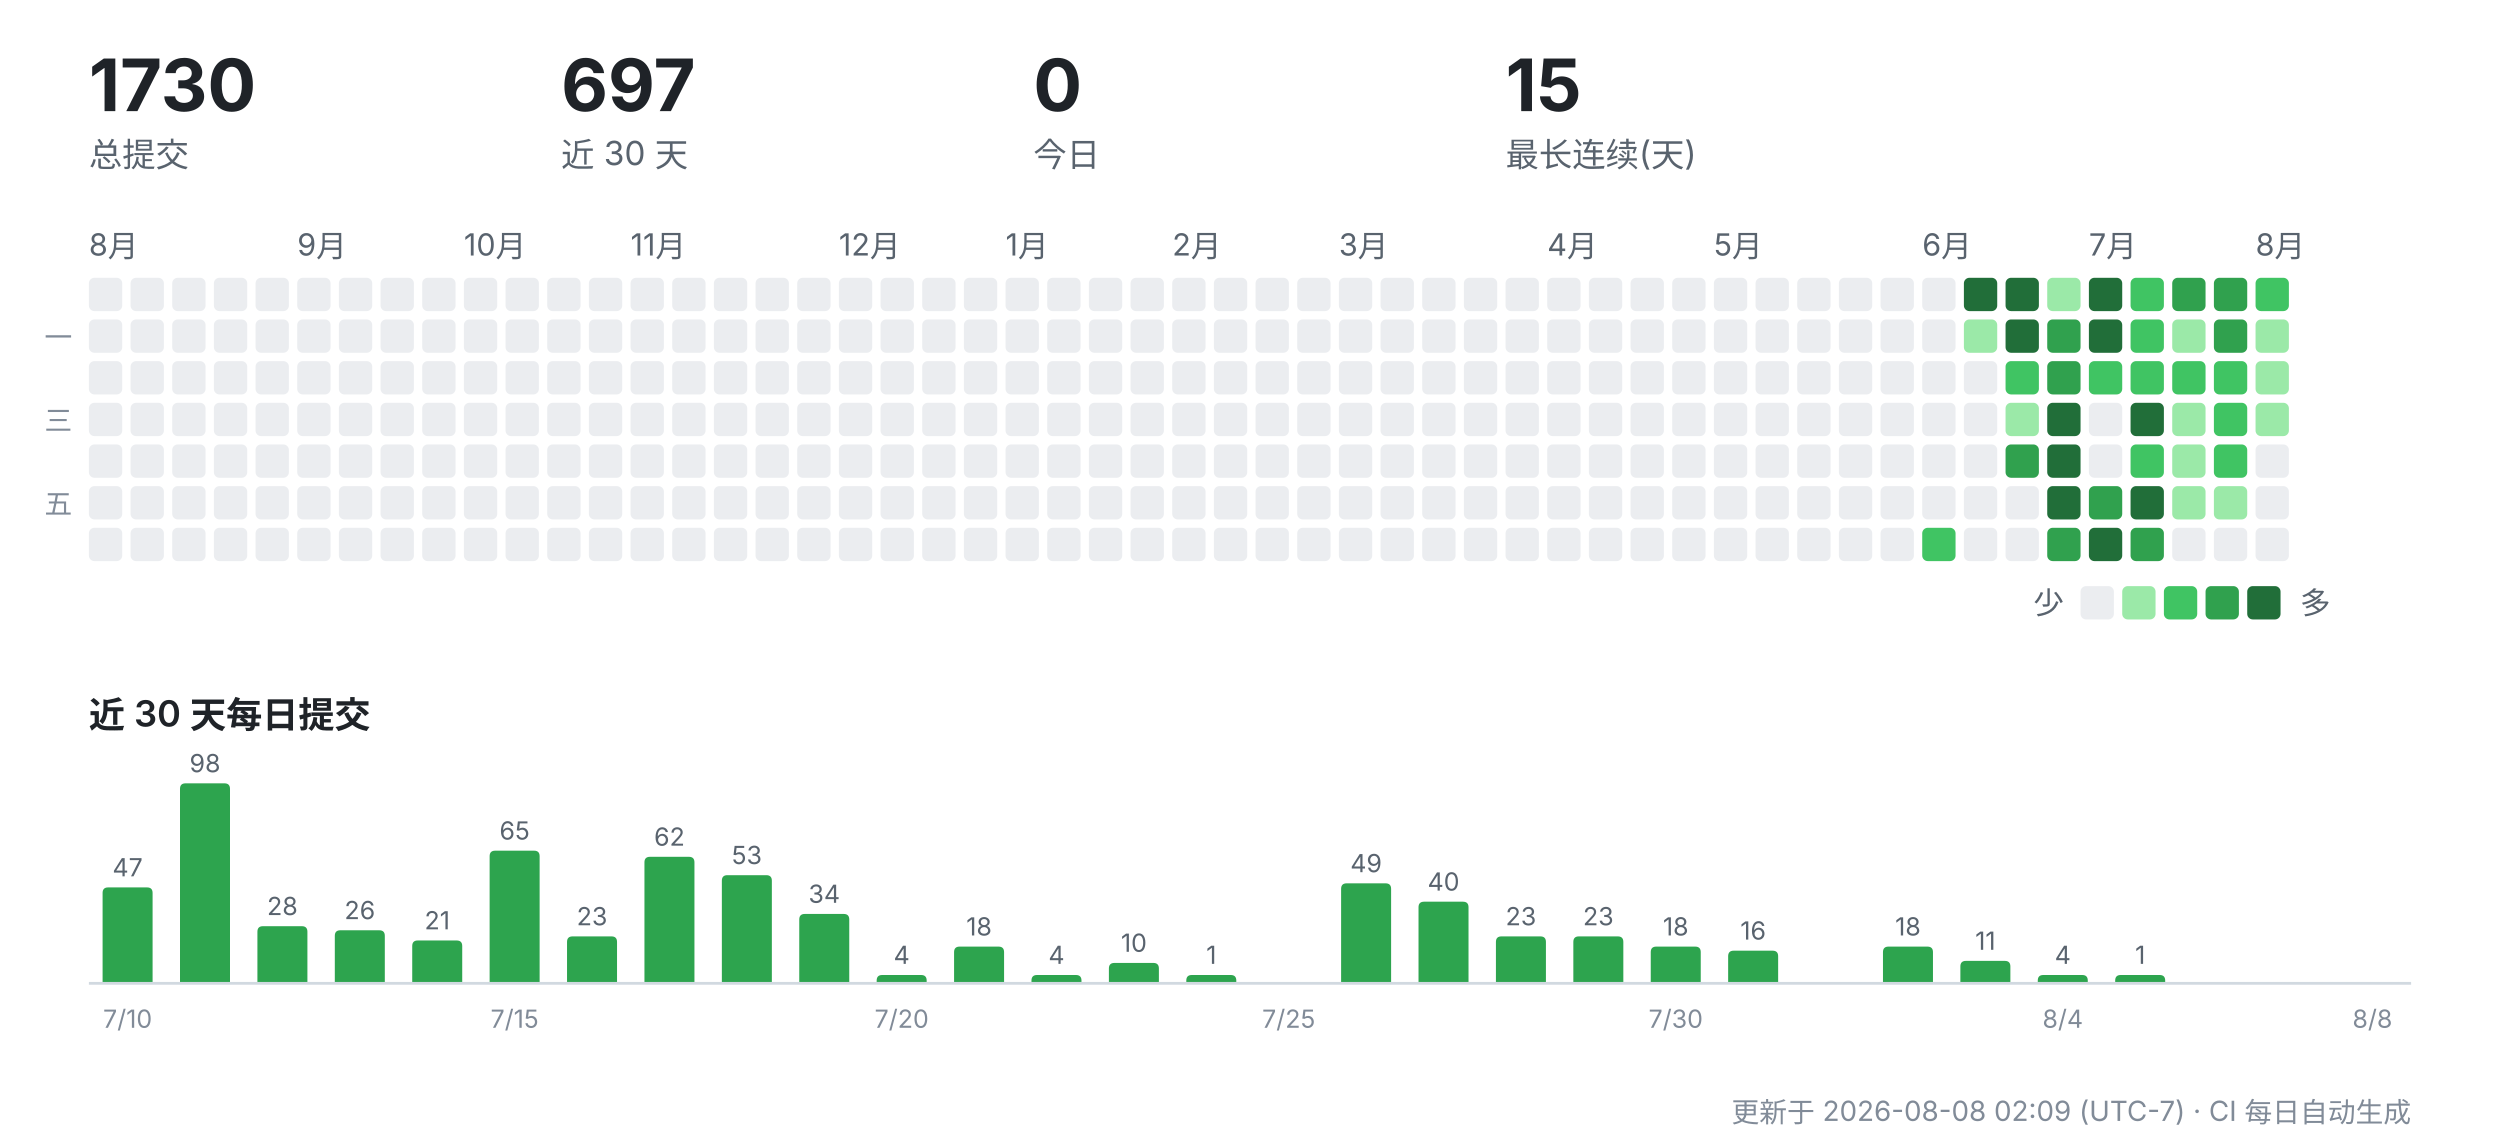
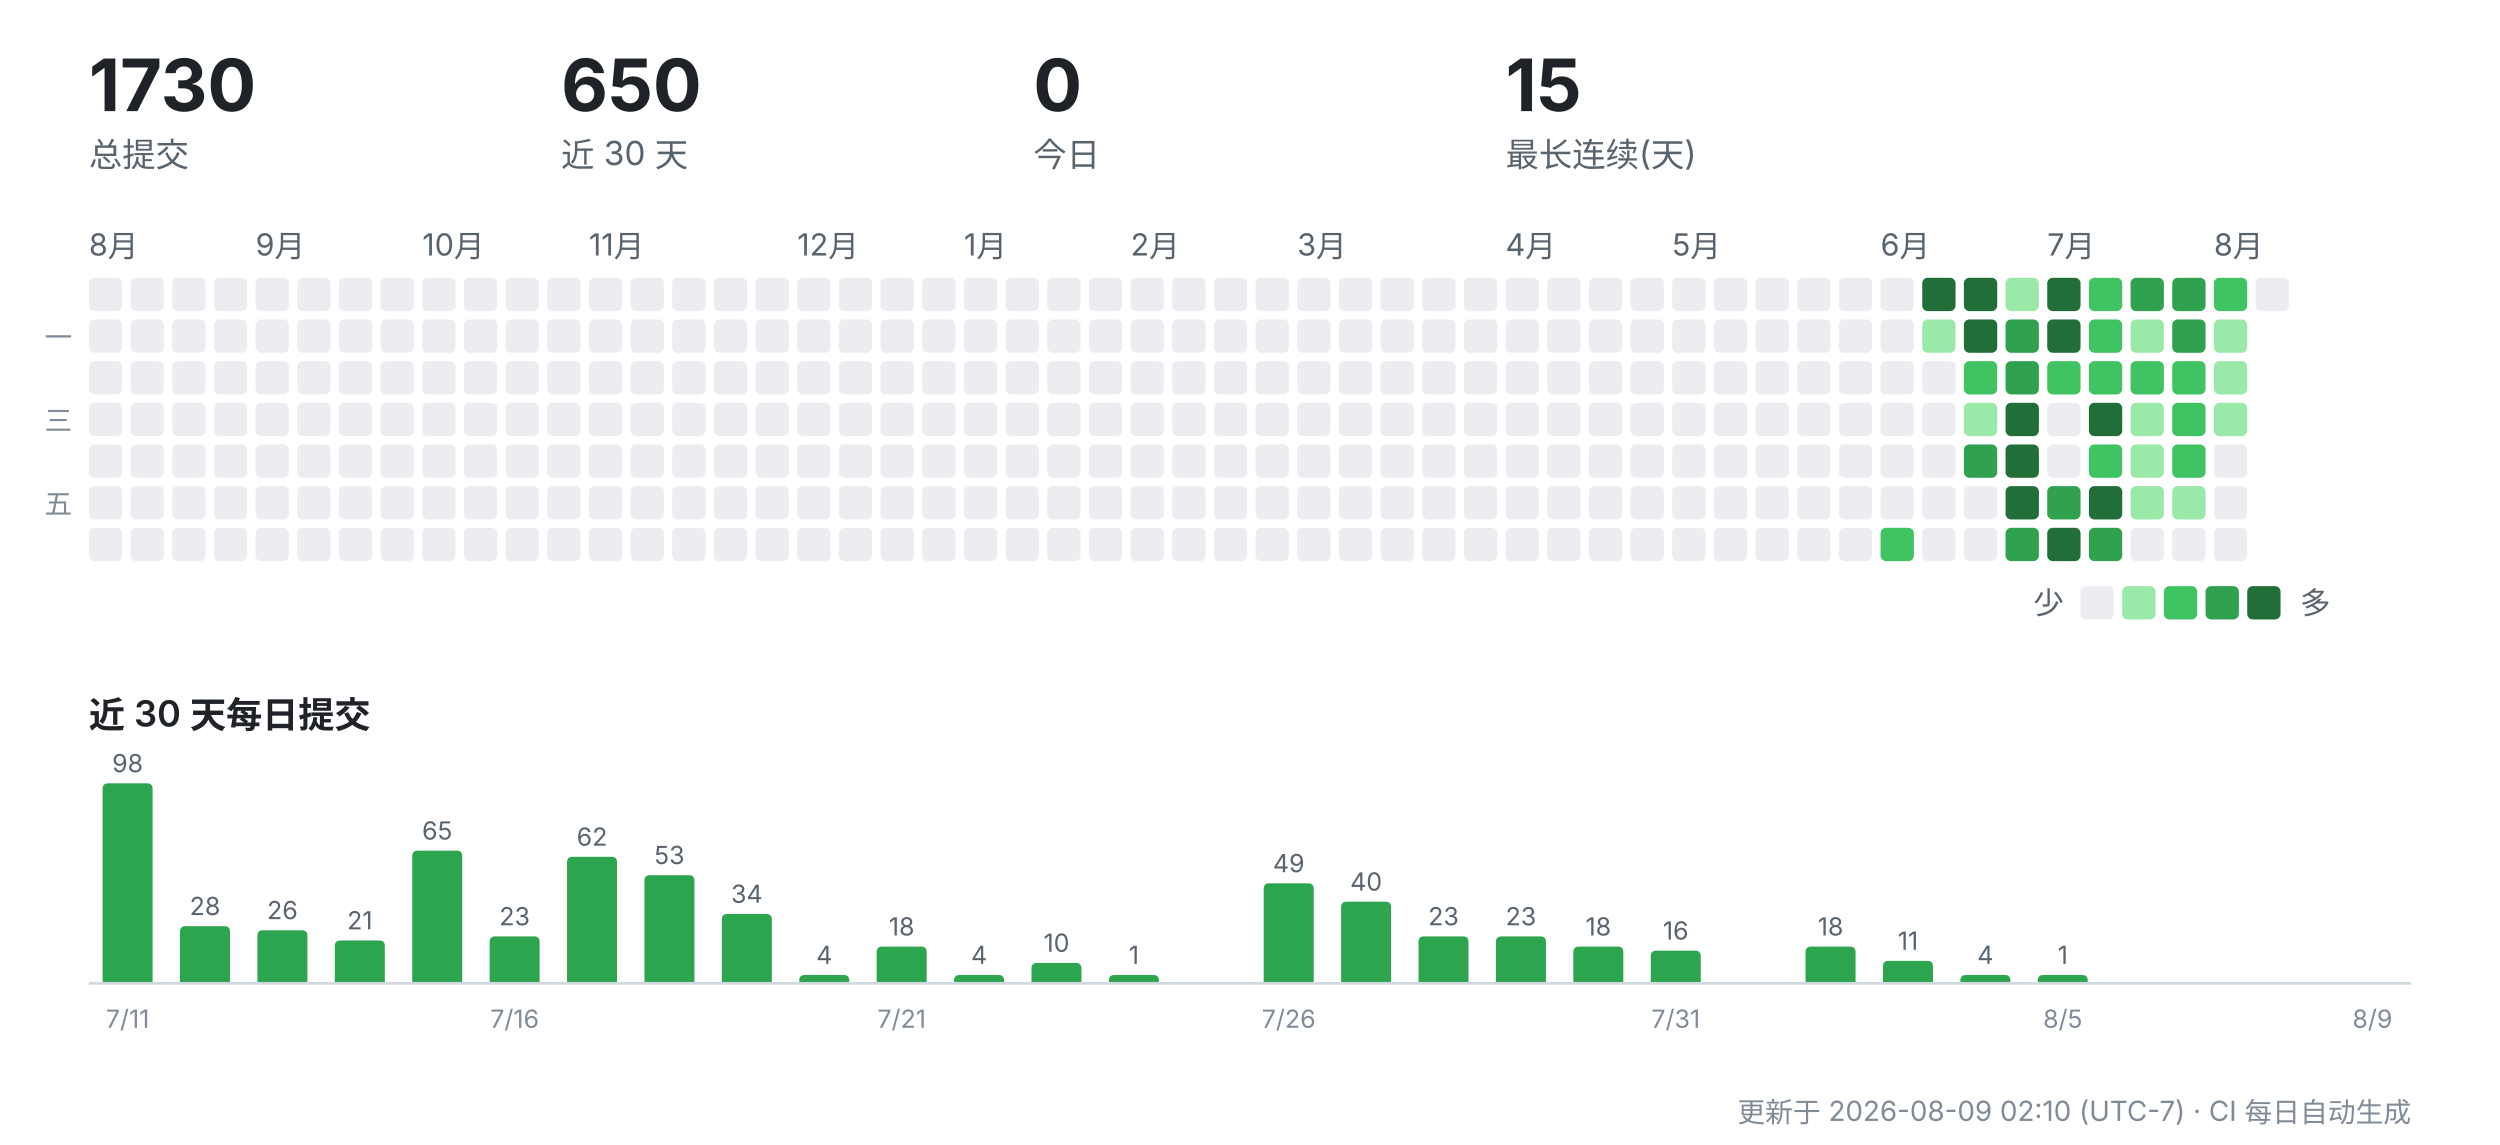
<svg xmlns="http://www.w3.org/2000/svg" width="900" height="412" viewBox="0 0 900 412" role="img" aria-label="CreatorOS 提交活动">
  <g font-family="-apple-system,'Segoe UI','PingFang SC','Hiragino Sans GB','Microsoft YaHei',sans-serif">
    <text x="32" y="40" font-size="26" font-weight="700" fill="#1f2328">1730</text>
    <text x="32" y="60" font-size="12" fill="#59636e">总提交</text>
-     <text x="202" y="40" font-size="26" font-weight="700" fill="#1f2328">697</text>
+     <text x="202" y="40" font-size="26" font-weight="700" fill="#1f2328">650</text>
    <text x="202" y="60" font-size="12" fill="#59636e">近 30 天</text>
    <text x="372" y="40" font-size="26" font-weight="700" fill="#1f2328">0</text>
    <text x="372" y="60" font-size="12" fill="#59636e">今日</text>
    <text x="542" y="40" font-size="26" font-weight="700" fill="#1f2328">15</text>
    <text x="542" y="60" font-size="12" fill="#59636e">最长连续(天)</text>
    <text x="32" y="92" font-size="11" fill="#59636e">8月</text>
    <rect x="32" y="100" width="12" height="12" rx="2" fill="#ebedf0" />
    <rect x="32" y="115" width="12" height="12" rx="2" fill="#ebedf0" />
    <rect x="32" y="130" width="12" height="12" rx="2" fill="#ebedf0" />
    <rect x="32" y="145" width="12" height="12" rx="2" fill="#ebedf0" />
    <rect x="32" y="160" width="12" height="12" rx="2" fill="#ebedf0" />
    <rect x="32" y="175" width="12" height="12" rx="2" fill="#ebedf0" />
    <rect x="32" y="190" width="12" height="12" rx="2" fill="#ebedf0" />
    <rect x="47" y="100" width="12" height="12" rx="2" fill="#ebedf0" />
    <rect x="47" y="115" width="12" height="12" rx="2" fill="#ebedf0" />
    <rect x="47" y="130" width="12" height="12" rx="2" fill="#ebedf0" />
    <rect x="47" y="145" width="12" height="12" rx="2" fill="#ebedf0" />
    <rect x="47" y="160" width="12" height="12" rx="2" fill="#ebedf0" />
    <rect x="47" y="175" width="12" height="12" rx="2" fill="#ebedf0" />
    <rect x="47" y="190" width="12" height="12" rx="2" fill="#ebedf0" />
    <rect x="62" y="100" width="12" height="12" rx="2" fill="#ebedf0" />
    <rect x="62" y="115" width="12" height="12" rx="2" fill="#ebedf0" />
    <rect x="62" y="130" width="12" height="12" rx="2" fill="#ebedf0" />
    <rect x="62" y="145" width="12" height="12" rx="2" fill="#ebedf0" />
    <rect x="62" y="160" width="12" height="12" rx="2" fill="#ebedf0" />
    <rect x="62" y="175" width="12" height="12" rx="2" fill="#ebedf0" />
    <rect x="62" y="190" width="12" height="12" rx="2" fill="#ebedf0" />
    <rect x="77" y="100" width="12" height="12" rx="2" fill="#ebedf0" />
    <rect x="77" y="115" width="12" height="12" rx="2" fill="#ebedf0" />
    <rect x="77" y="130" width="12" height="12" rx="2" fill="#ebedf0" />
    <rect x="77" y="145" width="12" height="12" rx="2" fill="#ebedf0" />
    <rect x="77" y="160" width="12" height="12" rx="2" fill="#ebedf0" />
    <rect x="77" y="175" width="12" height="12" rx="2" fill="#ebedf0" />
    <rect x="77" y="190" width="12" height="12" rx="2" fill="#ebedf0" />
+     <text x="92" y="92" font-size="11" fill="#59636e">9月</text>
    <rect x="92" y="100" width="12" height="12" rx="2" fill="#ebedf0" />
    <rect x="92" y="115" width="12" height="12" rx="2" fill="#ebedf0" />
    <rect x="92" y="130" width="12" height="12" rx="2" fill="#ebedf0" />
    <rect x="92" y="145" width="12" height="12" rx="2" fill="#ebedf0" />
    <rect x="92" y="160" width="12" height="12" rx="2" fill="#ebedf0" />
    <rect x="92" y="175" width="12" height="12" rx="2" fill="#ebedf0" />
    <rect x="92" y="190" width="12" height="12" rx="2" fill="#ebedf0" />
-     <text x="107" y="92" font-size="11" fill="#59636e">9月</text>
    <rect x="107" y="100" width="12" height="12" rx="2" fill="#ebedf0" />
    <rect x="107" y="115" width="12" height="12" rx="2" fill="#ebedf0" />
    <rect x="107" y="130" width="12" height="12" rx="2" fill="#ebedf0" />
    <rect x="107" y="145" width="12" height="12" rx="2" fill="#ebedf0" />
    <rect x="107" y="160" width="12" height="12" rx="2" fill="#ebedf0" />
    <rect x="107" y="175" width="12" height="12" rx="2" fill="#ebedf0" />
    <rect x="107" y="190" width="12" height="12" rx="2" fill="#ebedf0" />
    <rect x="122" y="100" width="12" height="12" rx="2" fill="#ebedf0" />
    <rect x="122" y="115" width="12" height="12" rx="2" fill="#ebedf0" />
    <rect x="122" y="130" width="12" height="12" rx="2" fill="#ebedf0" />
    <rect x="122" y="145" width="12" height="12" rx="2" fill="#ebedf0" />
    <rect x="122" y="160" width="12" height="12" rx="2" fill="#ebedf0" />
    <rect x="122" y="175" width="12" height="12" rx="2" fill="#ebedf0" />
    <rect x="122" y="190" width="12" height="12" rx="2" fill="#ebedf0" />
    <rect x="137" y="100" width="12" height="12" rx="2" fill="#ebedf0" />
    <rect x="137" y="115" width="12" height="12" rx="2" fill="#ebedf0" />
    <rect x="137" y="130" width="12" height="12" rx="2" fill="#ebedf0" />
    <rect x="137" y="145" width="12" height="12" rx="2" fill="#ebedf0" />
    <rect x="137" y="160" width="12" height="12" rx="2" fill="#ebedf0" />
    <rect x="137" y="175" width="12" height="12" rx="2" fill="#ebedf0" />
    <rect x="137" y="190" width="12" height="12" rx="2" fill="#ebedf0" />
+     <text x="152" y="92" font-size="11" fill="#59636e">10月</text>
    <rect x="152" y="100" width="12" height="12" rx="2" fill="#ebedf0" />
    <rect x="152" y="115" width="12" height="12" rx="2" fill="#ebedf0" />
    <rect x="152" y="130" width="12" height="12" rx="2" fill="#ebedf0" />
    <rect x="152" y="145" width="12" height="12" rx="2" fill="#ebedf0" />
    <rect x="152" y="160" width="12" height="12" rx="2" fill="#ebedf0" />
    <rect x="152" y="175" width="12" height="12" rx="2" fill="#ebedf0" />
    <rect x="152" y="190" width="12" height="12" rx="2" fill="#ebedf0" />
-     <text x="167" y="92" font-size="11" fill="#59636e">10月</text>
    <rect x="167" y="100" width="12" height="12" rx="2" fill="#ebedf0" />
    <rect x="167" y="115" width="12" height="12" rx="2" fill="#ebedf0" />
    <rect x="167" y="130" width="12" height="12" rx="2" fill="#ebedf0" />
    <rect x="167" y="145" width="12" height="12" rx="2" fill="#ebedf0" />
    <rect x="167" y="160" width="12" height="12" rx="2" fill="#ebedf0" />
    <rect x="167" y="175" width="12" height="12" rx="2" fill="#ebedf0" />
    <rect x="167" y="190" width="12" height="12" rx="2" fill="#ebedf0" />
    <rect x="182" y="100" width="12" height="12" rx="2" fill="#ebedf0" />
    <rect x="182" y="115" width="12" height="12" rx="2" fill="#ebedf0" />
    <rect x="182" y="130" width="12" height="12" rx="2" fill="#ebedf0" />
    <rect x="182" y="145" width="12" height="12" rx="2" fill="#ebedf0" />
    <rect x="182" y="160" width="12" height="12" rx="2" fill="#ebedf0" />
    <rect x="182" y="175" width="12" height="12" rx="2" fill="#ebedf0" />
    <rect x="182" y="190" width="12" height="12" rx="2" fill="#ebedf0" />
    <rect x="197" y="100" width="12" height="12" rx="2" fill="#ebedf0" />
    <rect x="197" y="115" width="12" height="12" rx="2" fill="#ebedf0" />
    <rect x="197" y="130" width="12" height="12" rx="2" fill="#ebedf0" />
    <rect x="197" y="145" width="12" height="12" rx="2" fill="#ebedf0" />
    <rect x="197" y="160" width="12" height="12" rx="2" fill="#ebedf0" />
    <rect x="197" y="175" width="12" height="12" rx="2" fill="#ebedf0" />
    <rect x="197" y="190" width="12" height="12" rx="2" fill="#ebedf0" />
+     <text x="212" y="92" font-size="11" fill="#59636e">11月</text>
    <rect x="212" y="100" width="12" height="12" rx="2" fill="#ebedf0" />
    <rect x="212" y="115" width="12" height="12" rx="2" fill="#ebedf0" />
    <rect x="212" y="130" width="12" height="12" rx="2" fill="#ebedf0" />
    <rect x="212" y="145" width="12" height="12" rx="2" fill="#ebedf0" />
    <rect x="212" y="160" width="12" height="12" rx="2" fill="#ebedf0" />
    <rect x="212" y="175" width="12" height="12" rx="2" fill="#ebedf0" />
    <rect x="212" y="190" width="12" height="12" rx="2" fill="#ebedf0" />
-     <text x="227" y="92" font-size="11" fill="#59636e">11月</text>
    <rect x="227" y="100" width="12" height="12" rx="2" fill="#ebedf0" />
    <rect x="227" y="115" width="12" height="12" rx="2" fill="#ebedf0" />
    <rect x="227" y="130" width="12" height="12" rx="2" fill="#ebedf0" />
    <rect x="227" y="145" width="12" height="12" rx="2" fill="#ebedf0" />
    <rect x="227" y="160" width="12" height="12" rx="2" fill="#ebedf0" />
    <rect x="227" y="175" width="12" height="12" rx="2" fill="#ebedf0" />
    <rect x="227" y="190" width="12" height="12" rx="2" fill="#ebedf0" />
    <rect x="242" y="100" width="12" height="12" rx="2" fill="#ebedf0" />
    <rect x="242" y="115" width="12" height="12" rx="2" fill="#ebedf0" />
    <rect x="242" y="130" width="12" height="12" rx="2" fill="#ebedf0" />
    <rect x="242" y="145" width="12" height="12" rx="2" fill="#ebedf0" />
    <rect x="242" y="160" width="12" height="12" rx="2" fill="#ebedf0" />
    <rect x="242" y="175" width="12" height="12" rx="2" fill="#ebedf0" />
    <rect x="242" y="190" width="12" height="12" rx="2" fill="#ebedf0" />
    <rect x="257" y="100" width="12" height="12" rx="2" fill="#ebedf0" />
    <rect x="257" y="115" width="12" height="12" rx="2" fill="#ebedf0" />
    <rect x="257" y="130" width="12" height="12" rx="2" fill="#ebedf0" />
    <rect x="257" y="145" width="12" height="12" rx="2" fill="#ebedf0" />
    <rect x="257" y="160" width="12" height="12" rx="2" fill="#ebedf0" />
    <rect x="257" y="175" width="12" height="12" rx="2" fill="#ebedf0" />
    <rect x="257" y="190" width="12" height="12" rx="2" fill="#ebedf0" />
    <rect x="272" y="100" width="12" height="12" rx="2" fill="#ebedf0" />
    <rect x="272" y="115" width="12" height="12" rx="2" fill="#ebedf0" />
    <rect x="272" y="130" width="12" height="12" rx="2" fill="#ebedf0" />
    <rect x="272" y="145" width="12" height="12" rx="2" fill="#ebedf0" />
    <rect x="272" y="160" width="12" height="12" rx="2" fill="#ebedf0" />
    <rect x="272" y="175" width="12" height="12" rx="2" fill="#ebedf0" />
    <rect x="272" y="190" width="12" height="12" rx="2" fill="#ebedf0" />
+     <text x="287" y="92" font-size="11" fill="#59636e">12月</text>
    <rect x="287" y="100" width="12" height="12" rx="2" fill="#ebedf0" />
    <rect x="287" y="115" width="12" height="12" rx="2" fill="#ebedf0" />
    <rect x="287" y="130" width="12" height="12" rx="2" fill="#ebedf0" />
    <rect x="287" y="145" width="12" height="12" rx="2" fill="#ebedf0" />
    <rect x="287" y="160" width="12" height="12" rx="2" fill="#ebedf0" />
    <rect x="287" y="175" width="12" height="12" rx="2" fill="#ebedf0" />
    <rect x="287" y="190" width="12" height="12" rx="2" fill="#ebedf0" />
-     <text x="302" y="92" font-size="11" fill="#59636e">12月</text>
    <rect x="302" y="100" width="12" height="12" rx="2" fill="#ebedf0" />
    <rect x="302" y="115" width="12" height="12" rx="2" fill="#ebedf0" />
    <rect x="302" y="130" width="12" height="12" rx="2" fill="#ebedf0" />
    <rect x="302" y="145" width="12" height="12" rx="2" fill="#ebedf0" />
    <rect x="302" y="160" width="12" height="12" rx="2" fill="#ebedf0" />
    <rect x="302" y="175" width="12" height="12" rx="2" fill="#ebedf0" />
    <rect x="302" y="190" width="12" height="12" rx="2" fill="#ebedf0" />
    <rect x="317" y="100" width="12" height="12" rx="2" fill="#ebedf0" />
    <rect x="317" y="115" width="12" height="12" rx="2" fill="#ebedf0" />
    <rect x="317" y="130" width="12" height="12" rx="2" fill="#ebedf0" />
    <rect x="317" y="145" width="12" height="12" rx="2" fill="#ebedf0" />
    <rect x="317" y="160" width="12" height="12" rx="2" fill="#ebedf0" />
    <rect x="317" y="175" width="12" height="12" rx="2" fill="#ebedf0" />
    <rect x="317" y="190" width="12" height="12" rx="2" fill="#ebedf0" />
    <rect x="332" y="100" width="12" height="12" rx="2" fill="#ebedf0" />
    <rect x="332" y="115" width="12" height="12" rx="2" fill="#ebedf0" />
    <rect x="332" y="130" width="12" height="12" rx="2" fill="#ebedf0" />
    <rect x="332" y="145" width="12" height="12" rx="2" fill="#ebedf0" />
    <rect x="332" y="160" width="12" height="12" rx="2" fill="#ebedf0" />
    <rect x="332" y="175" width="12" height="12" rx="2" fill="#ebedf0" />
    <rect x="332" y="190" width="12" height="12" rx="2" fill="#ebedf0" />
+     <text x="347" y="92" font-size="11" fill="#59636e">1月</text>
    <rect x="347" y="100" width="12" height="12" rx="2" fill="#ebedf0" />
    <rect x="347" y="115" width="12" height="12" rx="2" fill="#ebedf0" />
    <rect x="347" y="130" width="12" height="12" rx="2" fill="#ebedf0" />
    <rect x="347" y="145" width="12" height="12" rx="2" fill="#ebedf0" />
    <rect x="347" y="160" width="12" height="12" rx="2" fill="#ebedf0" />
    <rect x="347" y="175" width="12" height="12" rx="2" fill="#ebedf0" />
    <rect x="347" y="190" width="12" height="12" rx="2" fill="#ebedf0" />
-     <text x="362" y="92" font-size="11" fill="#59636e">1月</text>
    <rect x="362" y="100" width="12" height="12" rx="2" fill="#ebedf0" />
    <rect x="362" y="115" width="12" height="12" rx="2" fill="#ebedf0" />
    <rect x="362" y="130" width="12" height="12" rx="2" fill="#ebedf0" />
    <rect x="362" y="145" width="12" height="12" rx="2" fill="#ebedf0" />
    <rect x="362" y="160" width="12" height="12" rx="2" fill="#ebedf0" />
    <rect x="362" y="175" width="12" height="12" rx="2" fill="#ebedf0" />
    <rect x="362" y="190" width="12" height="12" rx="2" fill="#ebedf0" />
    <rect x="377" y="100" width="12" height="12" rx="2" fill="#ebedf0" />
    <rect x="377" y="115" width="12" height="12" rx="2" fill="#ebedf0" />
    <rect x="377" y="130" width="12" height="12" rx="2" fill="#ebedf0" />
    <rect x="377" y="145" width="12" height="12" rx="2" fill="#ebedf0" />
    <rect x="377" y="160" width="12" height="12" rx="2" fill="#ebedf0" />
    <rect x="377" y="175" width="12" height="12" rx="2" fill="#ebedf0" />
    <rect x="377" y="190" width="12" height="12" rx="2" fill="#ebedf0" />
    <rect x="392" y="100" width="12" height="12" rx="2" fill="#ebedf0" />
    <rect x="392" y="115" width="12" height="12" rx="2" fill="#ebedf0" />
    <rect x="392" y="130" width="12" height="12" rx="2" fill="#ebedf0" />
    <rect x="392" y="145" width="12" height="12" rx="2" fill="#ebedf0" />
    <rect x="392" y="160" width="12" height="12" rx="2" fill="#ebedf0" />
    <rect x="392" y="175" width="12" height="12" rx="2" fill="#ebedf0" />
    <rect x="392" y="190" width="12" height="12" rx="2" fill="#ebedf0" />
+     <text x="407" y="92" font-size="11" fill="#59636e">2月</text>
    <rect x="407" y="100" width="12" height="12" rx="2" fill="#ebedf0" />
    <rect x="407" y="115" width="12" height="12" rx="2" fill="#ebedf0" />
    <rect x="407" y="130" width="12" height="12" rx="2" fill="#ebedf0" />
    <rect x="407" y="145" width="12" height="12" rx="2" fill="#ebedf0" />
    <rect x="407" y="160" width="12" height="12" rx="2" fill="#ebedf0" />
    <rect x="407" y="175" width="12" height="12" rx="2" fill="#ebedf0" />
    <rect x="407" y="190" width="12" height="12" rx="2" fill="#ebedf0" />
-     <text x="422" y="92" font-size="11" fill="#59636e">2月</text>
    <rect x="422" y="100" width="12" height="12" rx="2" fill="#ebedf0" />
    <rect x="422" y="115" width="12" height="12" rx="2" fill="#ebedf0" />
    <rect x="422" y="130" width="12" height="12" rx="2" fill="#ebedf0" />
    <rect x="422" y="145" width="12" height="12" rx="2" fill="#ebedf0" />
    <rect x="422" y="160" width="12" height="12" rx="2" fill="#ebedf0" />
    <rect x="422" y="175" width="12" height="12" rx="2" fill="#ebedf0" />
    <rect x="422" y="190" width="12" height="12" rx="2" fill="#ebedf0" />
    <rect x="437" y="100" width="12" height="12" rx="2" fill="#ebedf0" />
    <rect x="437" y="115" width="12" height="12" rx="2" fill="#ebedf0" />
    <rect x="437" y="130" width="12" height="12" rx="2" fill="#ebedf0" />
    <rect x="437" y="145" width="12" height="12" rx="2" fill="#ebedf0" />
    <rect x="437" y="160" width="12" height="12" rx="2" fill="#ebedf0" />
    <rect x="437" y="175" width="12" height="12" rx="2" fill="#ebedf0" />
    <rect x="437" y="190" width="12" height="12" rx="2" fill="#ebedf0" />
    <rect x="452" y="100" width="12" height="12" rx="2" fill="#ebedf0" />
    <rect x="452" y="115" width="12" height="12" rx="2" fill="#ebedf0" />
    <rect x="452" y="130" width="12" height="12" rx="2" fill="#ebedf0" />
    <rect x="452" y="145" width="12" height="12" rx="2" fill="#ebedf0" />
    <rect x="452" y="160" width="12" height="12" rx="2" fill="#ebedf0" />
    <rect x="452" y="175" width="12" height="12" rx="2" fill="#ebedf0" />
    <rect x="452" y="190" width="12" height="12" rx="2" fill="#ebedf0" />
+     <text x="467" y="92" font-size="11" fill="#59636e">3月</text>
    <rect x="467" y="100" width="12" height="12" rx="2" fill="#ebedf0" />
    <rect x="467" y="115" width="12" height="12" rx="2" fill="#ebedf0" />
    <rect x="467" y="130" width="12" height="12" rx="2" fill="#ebedf0" />
    <rect x="467" y="145" width="12" height="12" rx="2" fill="#ebedf0" />
    <rect x="467" y="160" width="12" height="12" rx="2" fill="#ebedf0" />
    <rect x="467" y="175" width="12" height="12" rx="2" fill="#ebedf0" />
    <rect x="467" y="190" width="12" height="12" rx="2" fill="#ebedf0" />
-     <text x="482" y="92" font-size="11" fill="#59636e">3月</text>
    <rect x="482" y="100" width="12" height="12" rx="2" fill="#ebedf0" />
    <rect x="482" y="115" width="12" height="12" rx="2" fill="#ebedf0" />
    <rect x="482" y="130" width="12" height="12" rx="2" fill="#ebedf0" />
    <rect x="482" y="145" width="12" height="12" rx="2" fill="#ebedf0" />
    <rect x="482" y="160" width="12" height="12" rx="2" fill="#ebedf0" />
    <rect x="482" y="175" width="12" height="12" rx="2" fill="#ebedf0" />
    <rect x="482" y="190" width="12" height="12" rx="2" fill="#ebedf0" />
    <rect x="497" y="100" width="12" height="12" rx="2" fill="#ebedf0" />
    <rect x="497" y="115" width="12" height="12" rx="2" fill="#ebedf0" />
    <rect x="497" y="130" width="12" height="12" rx="2" fill="#ebedf0" />
    <rect x="497" y="145" width="12" height="12" rx="2" fill="#ebedf0" />
    <rect x="497" y="160" width="12" height="12" rx="2" fill="#ebedf0" />
    <rect x="497" y="175" width="12" height="12" rx="2" fill="#ebedf0" />
    <rect x="497" y="190" width="12" height="12" rx="2" fill="#ebedf0" />
    <rect x="512" y="100" width="12" height="12" rx="2" fill="#ebedf0" />
    <rect x="512" y="115" width="12" height="12" rx="2" fill="#ebedf0" />
    <rect x="512" y="130" width="12" height="12" rx="2" fill="#ebedf0" />
    <rect x="512" y="145" width="12" height="12" rx="2" fill="#ebedf0" />
    <rect x="512" y="160" width="12" height="12" rx="2" fill="#ebedf0" />
    <rect x="512" y="175" width="12" height="12" rx="2" fill="#ebedf0" />
    <rect x="512" y="190" width="12" height="12" rx="2" fill="#ebedf0" />
    <rect x="527" y="100" width="12" height="12" rx="2" fill="#ebedf0" />
    <rect x="527" y="115" width="12" height="12" rx="2" fill="#ebedf0" />
    <rect x="527" y="130" width="12" height="12" rx="2" fill="#ebedf0" />
    <rect x="527" y="145" width="12" height="12" rx="2" fill="#ebedf0" />
    <rect x="527" y="160" width="12" height="12" rx="2" fill="#ebedf0" />
    <rect x="527" y="175" width="12" height="12" rx="2" fill="#ebedf0" />
    <rect x="527" y="190" width="12" height="12" rx="2" fill="#ebedf0" />
+     <text x="542" y="92" font-size="11" fill="#59636e">4月</text>
    <rect x="542" y="100" width="12" height="12" rx="2" fill="#ebedf0" />
    <rect x="542" y="115" width="12" height="12" rx="2" fill="#ebedf0" />
    <rect x="542" y="130" width="12" height="12" rx="2" fill="#ebedf0" />
    <rect x="542" y="145" width="12" height="12" rx="2" fill="#ebedf0" />
    <rect x="542" y="160" width="12" height="12" rx="2" fill="#ebedf0" />
    <rect x="542" y="175" width="12" height="12" rx="2" fill="#ebedf0" />
    <rect x="542" y="190" width="12" height="12" rx="2" fill="#ebedf0" />
-     <text x="557" y="92" font-size="11" fill="#59636e">4月</text>
    <rect x="557" y="100" width="12" height="12" rx="2" fill="#ebedf0" />
    <rect x="557" y="115" width="12" height="12" rx="2" fill="#ebedf0" />
    <rect x="557" y="130" width="12" height="12" rx="2" fill="#ebedf0" />
    <rect x="557" y="145" width="12" height="12" rx="2" fill="#ebedf0" />
    <rect x="557" y="160" width="12" height="12" rx="2" fill="#ebedf0" />
    <rect x="557" y="175" width="12" height="12" rx="2" fill="#ebedf0" />
    <rect x="557" y="190" width="12" height="12" rx="2" fill="#ebedf0" />
    <rect x="572" y="100" width="12" height="12" rx="2" fill="#ebedf0" />
    <rect x="572" y="115" width="12" height="12" rx="2" fill="#ebedf0" />
    <rect x="572" y="130" width="12" height="12" rx="2" fill="#ebedf0" />
    <rect x="572" y="145" width="12" height="12" rx="2" fill="#ebedf0" />
    <rect x="572" y="160" width="12" height="12" rx="2" fill="#ebedf0" />
    <rect x="572" y="175" width="12" height="12" rx="2" fill="#ebedf0" />
    <rect x="572" y="190" width="12" height="12" rx="2" fill="#ebedf0" />
    <rect x="587" y="100" width="12" height="12" rx="2" fill="#ebedf0" />
    <rect x="587" y="115" width="12" height="12" rx="2" fill="#ebedf0" />
    <rect x="587" y="130" width="12" height="12" rx="2" fill="#ebedf0" />
    <rect x="587" y="145" width="12" height="12" rx="2" fill="#ebedf0" />
    <rect x="587" y="160" width="12" height="12" rx="2" fill="#ebedf0" />
    <rect x="587" y="175" width="12" height="12" rx="2" fill="#ebedf0" />
    <rect x="587" y="190" width="12" height="12" rx="2" fill="#ebedf0" />
+     <text x="602" y="92" font-size="11" fill="#59636e">5月</text>
    <rect x="602" y="100" width="12" height="12" rx="2" fill="#ebedf0" />
    <rect x="602" y="115" width="12" height="12" rx="2" fill="#ebedf0" />
    <rect x="602" y="130" width="12" height="12" rx="2" fill="#ebedf0" />
    <rect x="602" y="145" width="12" height="12" rx="2" fill="#ebedf0" />
    <rect x="602" y="160" width="12" height="12" rx="2" fill="#ebedf0" />
    <rect x="602" y="175" width="12" height="12" rx="2" fill="#ebedf0" />
    <rect x="602" y="190" width="12" height="12" rx="2" fill="#ebedf0" />
-     <text x="617" y="92" font-size="11" fill="#59636e">5月</text>
    <rect x="617" y="100" width="12" height="12" rx="2" fill="#ebedf0" />
    <rect x="617" y="115" width="12" height="12" rx="2" fill="#ebedf0" />
    <rect x="617" y="130" width="12" height="12" rx="2" fill="#ebedf0" />
    <rect x="617" y="145" width="12" height="12" rx="2" fill="#ebedf0" />
    <rect x="617" y="160" width="12" height="12" rx="2" fill="#ebedf0" />
    <rect x="617" y="175" width="12" height="12" rx="2" fill="#ebedf0" />
    <rect x="617" y="190" width="12" height="12" rx="2" fill="#ebedf0" />
    <rect x="632" y="100" width="12" height="12" rx="2" fill="#ebedf0" />
    <rect x="632" y="115" width="12" height="12" rx="2" fill="#ebedf0" />
    <rect x="632" y="130" width="12" height="12" rx="2" fill="#ebedf0" />
    <rect x="632" y="145" width="12" height="12" rx="2" fill="#ebedf0" />
    <rect x="632" y="160" width="12" height="12" rx="2" fill="#ebedf0" />
    <rect x="632" y="175" width="12" height="12" rx="2" fill="#ebedf0" />
    <rect x="632" y="190" width="12" height="12" rx="2" fill="#ebedf0" />
    <rect x="647" y="100" width="12" height="12" rx="2" fill="#ebedf0" />
    <rect x="647" y="115" width="12" height="12" rx="2" fill="#ebedf0" />
    <rect x="647" y="130" width="12" height="12" rx="2" fill="#ebedf0" />
    <rect x="647" y="145" width="12" height="12" rx="2" fill="#ebedf0" />
    <rect x="647" y="160" width="12" height="12" rx="2" fill="#ebedf0" />
    <rect x="647" y="175" width="12" height="12" rx="2" fill="#ebedf0" />
    <rect x="647" y="190" width="12" height="12" rx="2" fill="#ebedf0" />
    <rect x="662" y="100" width="12" height="12" rx="2" fill="#ebedf0" />
    <rect x="662" y="115" width="12" height="12" rx="2" fill="#ebedf0" />
    <rect x="662" y="130" width="12" height="12" rx="2" fill="#ebedf0" />
    <rect x="662" y="145" width="12" height="12" rx="2" fill="#ebedf0" />
    <rect x="662" y="160" width="12" height="12" rx="2" fill="#ebedf0" />
    <rect x="662" y="175" width="12" height="12" rx="2" fill="#ebedf0" />
    <rect x="662" y="190" width="12" height="12" rx="2" fill="#ebedf0" />
+     <text x="677" y="92" font-size="11" fill="#59636e">6月</text>
    <rect x="677" y="100" width="12" height="12" rx="2" fill="#ebedf0" />
    <rect x="677" y="115" width="12" height="12" rx="2" fill="#ebedf0" />
    <rect x="677" y="130" width="12" height="12" rx="2" fill="#ebedf0" />
    <rect x="677" y="145" width="12" height="12" rx="2" fill="#ebedf0" />
    <rect x="677" y="160" width="12" height="12" rx="2" fill="#ebedf0" />
    <rect x="677" y="175" width="12" height="12" rx="2" fill="#ebedf0" />
-     <rect x="677" y="190" width="12" height="12" rx="2" fill="#ebedf0" />
-     <text x="692" y="92" font-size="11" fill="#59636e">6月</text>
-     <rect x="692" y="100" width="12" height="12" rx="2" fill="#ebedf0" />
-     <rect x="692" y="115" width="12" height="12" rx="2" fill="#ebedf0" />
+     <rect x="677" y="190" width="12" height="12" rx="2" fill="#40c463" />
+     <rect x="692" y="100" width="12" height="12" rx="2" fill="#216e39" />
+     <rect x="692" y="115" width="12" height="12" rx="2" fill="#9be9a8" />
    <rect x="692" y="130" width="12" height="12" rx="2" fill="#ebedf0" />
    <rect x="692" y="145" width="12" height="12" rx="2" fill="#ebedf0" />
    <rect x="692" y="160" width="12" height="12" rx="2" fill="#ebedf0" />
    <rect x="692" y="175" width="12" height="12" rx="2" fill="#ebedf0" />
-     <rect x="692" y="190" width="12" height="12" rx="2" fill="#40c463" />
+     <rect x="692" y="190" width="12" height="12" rx="2" fill="#ebedf0" />
    <rect x="707" y="100" width="12" height="12" rx="2" fill="#216e39" />
-     <rect x="707" y="115" width="12" height="12" rx="2" fill="#9be9a8" />
-     <rect x="707" y="130" width="12" height="12" rx="2" fill="#ebedf0" />
-     <rect x="707" y="145" width="12" height="12" rx="2" fill="#ebedf0" />
-     <rect x="707" y="160" width="12" height="12" rx="2" fill="#ebedf0" />
+     <rect x="707" y="115" width="12" height="12" rx="2" fill="#216e39" />
+     <rect x="707" y="130" width="12" height="12" rx="2" fill="#40c463" />
+     <rect x="707" y="145" width="12" height="12" rx="2" fill="#9be9a8" />
+     <rect x="707" y="160" width="12" height="12" rx="2" fill="#30a14e" />
    <rect x="707" y="175" width="12" height="12" rx="2" fill="#ebedf0" />
    <rect x="707" y="190" width="12" height="12" rx="2" fill="#ebedf0" />
-     <rect x="722" y="100" width="12" height="12" rx="2" fill="#216e39" />
-     <rect x="722" y="115" width="12" height="12" rx="2" fill="#216e39" />
-     <rect x="722" y="130" width="12" height="12" rx="2" fill="#40c463" />
-     <rect x="722" y="145" width="12" height="12" rx="2" fill="#9be9a8" />
-     <rect x="722" y="160" width="12" height="12" rx="2" fill="#30a14e" />
-     <rect x="722" y="175" width="12" height="12" rx="2" fill="#ebedf0" />
-     <rect x="722" y="190" width="12" height="12" rx="2" fill="#ebedf0" />
-     <rect x="737" y="100" width="12" height="12" rx="2" fill="#9be9a8" />
-     <rect x="737" y="115" width="12" height="12" rx="2" fill="#30a14e" />
-     <rect x="737" y="130" width="12" height="12" rx="2" fill="#30a14e" />
-     <rect x="737" y="145" width="12" height="12" rx="2" fill="#216e39" />
-     <rect x="737" y="160" width="12" height="12" rx="2" fill="#216e39" />
-     <rect x="737" y="175" width="12" height="12" rx="2" fill="#216e39" />
-     <rect x="737" y="190" width="12" height="12" rx="2" fill="#30a14e" />
-     <text x="752" y="92" font-size="11" fill="#59636e">7月</text>
-     <rect x="752" y="100" width="12" height="12" rx="2" fill="#216e39" />
-     <rect x="752" y="115" width="12" height="12" rx="2" fill="#216e39" />
+     <rect x="722" y="100" width="12" height="12" rx="2" fill="#9be9a8" />
+     <rect x="722" y="115" width="12" height="12" rx="2" fill="#30a14e" />
+     <rect x="722" y="130" width="12" height="12" rx="2" fill="#30a14e" />
+     <rect x="722" y="145" width="12" height="12" rx="2" fill="#216e39" />
+     <rect x="722" y="160" width="12" height="12" rx="2" fill="#216e39" />
+     <rect x="722" y="175" width="12" height="12" rx="2" fill="#216e39" />
+     <rect x="722" y="190" width="12" height="12" rx="2" fill="#30a14e" />
+     <text x="737" y="92" font-size="11" fill="#59636e">7月</text>
+     <rect x="737" y="100" width="12" height="12" rx="2" fill="#216e39" />
+     <rect x="737" y="115" width="12" height="12" rx="2" fill="#216e39" />
+     <rect x="737" y="130" width="12" height="12" rx="2" fill="#40c463" />
+     <rect x="737" y="145" width="12" height="12" rx="2" fill="#ebedf0" />
+     <rect x="737" y="160" width="12" height="12" rx="2" fill="#ebedf0" />
+     <rect x="737" y="175" width="12" height="12" rx="2" fill="#30a14e" />
+     <rect x="737" y="190" width="12" height="12" rx="2" fill="#216e39" />
+     <rect x="752" y="100" width="12" height="12" rx="2" fill="#40c463" />
+     <rect x="752" y="115" width="12" height="12" rx="2" fill="#40c463" />
    <rect x="752" y="130" width="12" height="12" rx="2" fill="#40c463" />
-     <rect x="752" y="145" width="12" height="12" rx="2" fill="#ebedf0" />
-     <rect x="752" y="160" width="12" height="12" rx="2" fill="#ebedf0" />
-     <rect x="752" y="175" width="12" height="12" rx="2" fill="#30a14e" />
-     <rect x="752" y="190" width="12" height="12" rx="2" fill="#216e39" />
-     <rect x="767" y="100" width="12" height="12" rx="2" fill="#40c463" />
-     <rect x="767" y="115" width="12" height="12" rx="2" fill="#40c463" />
+     <rect x="752" y="145" width="12" height="12" rx="2" fill="#216e39" />
+     <rect x="752" y="160" width="12" height="12" rx="2" fill="#40c463" />
+     <rect x="752" y="175" width="12" height="12" rx="2" fill="#216e39" />
+     <rect x="752" y="190" width="12" height="12" rx="2" fill="#30a14e" />
+     <rect x="767" y="100" width="12" height="12" rx="2" fill="#30a14e" />
+     <rect x="767" y="115" width="12" height="12" rx="2" fill="#9be9a8" />
    <rect x="767" y="130" width="12" height="12" rx="2" fill="#40c463" />
-     <rect x="767" y="145" width="12" height="12" rx="2" fill="#216e39" />
-     <rect x="767" y="160" width="12" height="12" rx="2" fill="#40c463" />
-     <rect x="767" y="175" width="12" height="12" rx="2" fill="#216e39" />
-     <rect x="767" y="190" width="12" height="12" rx="2" fill="#30a14e" />
+     <rect x="767" y="145" width="12" height="12" rx="2" fill="#9be9a8" />
+     <rect x="767" y="160" width="12" height="12" rx="2" fill="#9be9a8" />
+     <rect x="767" y="175" width="12" height="12" rx="2" fill="#9be9a8" />
+     <rect x="767" y="190" width="12" height="12" rx="2" fill="#ebedf0" />
    <rect x="782" y="100" width="12" height="12" rx="2" fill="#30a14e" />
-     <rect x="782" y="115" width="12" height="12" rx="2" fill="#9be9a8" />
+     <rect x="782" y="115" width="12" height="12" rx="2" fill="#30a14e" />
    <rect x="782" y="130" width="12" height="12" rx="2" fill="#40c463" />
-     <rect x="782" y="145" width="12" height="12" rx="2" fill="#9be9a8" />
-     <rect x="782" y="160" width="12" height="12" rx="2" fill="#9be9a8" />
+     <rect x="782" y="145" width="12" height="12" rx="2" fill="#40c463" />
+     <rect x="782" y="160" width="12" height="12" rx="2" fill="#40c463" />
    <rect x="782" y="175" width="12" height="12" rx="2" fill="#9be9a8" />
    <rect x="782" y="190" width="12" height="12" rx="2" fill="#ebedf0" />
-     <rect x="797" y="100" width="12" height="12" rx="2" fill="#30a14e" />
-     <rect x="797" y="115" width="12" height="12" rx="2" fill="#30a14e" />
-     <rect x="797" y="130" width="12" height="12" rx="2" fill="#40c463" />
-     <rect x="797" y="145" width="12" height="12" rx="2" fill="#40c463" />
-     <rect x="797" y="160" width="12" height="12" rx="2" fill="#40c463" />
-     <rect x="797" y="175" width="12" height="12" rx="2" fill="#9be9a8" />
+     <text x="797" y="92" font-size="11" fill="#59636e">8月</text>
+     <rect x="797" y="100" width="12" height="12" rx="2" fill="#40c463" />
+     <rect x="797" y="115" width="12" height="12" rx="2" fill="#9be9a8" />
+     <rect x="797" y="130" width="12" height="12" rx="2" fill="#9be9a8" />
+     <rect x="797" y="145" width="12" height="12" rx="2" fill="#9be9a8" />
+     <rect x="797" y="160" width="12" height="12" rx="2" fill="#ebedf0" />
+     <rect x="797" y="175" width="12" height="12" rx="2" fill="#ebedf0" />
    <rect x="797" y="190" width="12" height="12" rx="2" fill="#ebedf0" />
-     <text x="812" y="92" font-size="11" fill="#59636e">8月</text>
-     <rect x="812" y="100" width="12" height="12" rx="2" fill="#40c463" />
-     <rect x="812" y="115" width="12" height="12" rx="2" fill="#9be9a8" />
-     <rect x="812" y="130" width="12" height="12" rx="2" fill="#9be9a8" />
-     <rect x="812" y="145" width="12" height="12" rx="2" fill="#9be9a8" />
-     <rect x="812" y="160" width="12" height="12" rx="2" fill="#ebedf0" />
-     <rect x="812" y="175" width="12" height="12" rx="2" fill="#ebedf0" />
-     <rect x="812" y="190" width="12" height="12" rx="2" fill="#ebedf0" />
+     <rect x="812" y="100" width="12" height="12" rx="2" fill="#ebedf0" />
    <text x="26" y="125" font-size="10" fill="#818b98" text-anchor="end">一</text>
    <text x="26" y="155" font-size="10" fill="#818b98" text-anchor="end">三</text>
    <text x="26" y="185" font-size="10" fill="#818b98" text-anchor="end">五</text>
    <text x="743" y="221" font-size="11" fill="#59636e" text-anchor="end">少</text>
    <rect x="749" y="211" width="12" height="12" rx="2" fill="#ebedf0" />
    <rect x="764" y="211" width="12" height="12" rx="2" fill="#9be9a8" />
    <rect x="779" y="211" width="12" height="12" rx="2" fill="#40c463" />
    <rect x="794" y="211" width="12" height="12" rx="2" fill="#30a14e" />
    <rect x="809" y="211" width="12" height="12" rx="2" fill="#216e39" />
    <text x="828" y="221" font-size="11" fill="#59636e">多</text>
    <text x="32" y="262" font-size="13" font-weight="600" fill="#1f2328">近 30 天每日提交</text>
-     <path d="M36.933 354 v-32.531 q0 -2 2 -2 h14 q2 0 2 2 v32.531 z" fill="#2da44e" />
-     <text x="45.933" y="315.469" font-size="9" fill="#59636e" text-anchor="middle">47</text>
-     <text x="45.933" y="370" font-size="9" fill="#818b98" text-anchor="middle">7/10</text>
-     <path d="M64.8 354 v-70 q0 -2 2 -2 h14 q2 0 2 2 v70 z" fill="#2da44e" />
-     <text x="73.8" y="278" font-size="9" fill="#59636e" text-anchor="middle">98</text>
-     <path d="M92.667 354 v-18.571 q0 -2 2 -2 h14 q2 0 2 2 v18.571 z" fill="#2da44e" />
-     <text x="101.667" y="329.429" font-size="9" fill="#59636e" text-anchor="middle">28</text>
-     <path d="M120.533 354 v-17.102 q0 -2 2 -2 h14 q2 0 2 2 v17.102 z" fill="#2da44e" />
-     <text x="129.533" y="330.898" font-size="9" fill="#59636e" text-anchor="middle">26</text>
-     <path d="M148.4 354 v-13.429 q0 -2 2 -2 h14 q2 0 2 2 v13.429 z" fill="#2da44e" />
-     <text x="157.4" y="334.571" font-size="9" fill="#59636e" text-anchor="middle">21</text>
-     <path d="M176.267 354 v-45.755 q0 -2 2 -2 h14 q2 0 2 2 v45.755 z" fill="#2da44e" />
-     <text x="185.267" y="302.245" font-size="9" fill="#59636e" text-anchor="middle">65</text>
-     <text x="185.267" y="370" font-size="9" fill="#818b98" text-anchor="middle">7/15</text>
-     <path d="M204.133 354 v-14.898 q0 -2 2 -2 h14 q2 0 2 2 v14.898 z" fill="#2da44e" />
-     <text x="213.133" y="333.102" font-size="9" fill="#59636e" text-anchor="middle">23</text>
-     <path d="M232 354 v-43.551 q0 -2 2 -2 h14 q2 0 2 2 v43.551 z" fill="#2da44e" />
-     <text x="241" y="304.449" font-size="9" fill="#59636e" text-anchor="middle">62</text>
-     <path d="M259.867 354 v-36.939 q0 -2 2 -2 h14 q2 0 2 2 v36.939 z" fill="#2da44e" />
-     <text x="268.867" y="311.061" font-size="9" fill="#59636e" text-anchor="middle">53</text>
-     <path d="M287.733 354 v-22.98 q0 -2 2 -2 h14 q2 0 2 2 v22.98 z" fill="#2da44e" />
-     <text x="296.733" y="325.02" font-size="9" fill="#59636e" text-anchor="middle">34</text>
-     <path d="M315.6 354 v-1 q0 -2 2 -2 h14 q2 0 2 2 v1 z" fill="#2da44e" />
-     <text x="324.6" y="347" font-size="9" fill="#59636e" text-anchor="middle">4</text>
-     <text x="324.6" y="370" font-size="9" fill="#818b98" text-anchor="middle">7/20</text>
-     <path d="M343.467 354 v-11.224 q0 -2 2 -2 h14 q2 0 2 2 v11.224 z" fill="#2da44e" />
-     <text x="352.467" y="336.776" font-size="9" fill="#59636e" text-anchor="middle">18</text>
-     <path d="M371.333 354 v-1 q0 -2 2 -2 h14 q2 0 2 2 v1 z" fill="#2da44e" />
-     <text x="380.333" y="347" font-size="9" fill="#59636e" text-anchor="middle">4</text>
-     <path d="M399.2 354 v-5.347 q0 -2 2 -2 h14 q2 0 2 2 v5.347 z" fill="#2da44e" />
-     <text x="408.2" y="342.653" font-size="9" fill="#59636e" text-anchor="middle">10</text>
-     <path d="M427.067 354 v-1 q0 -2 2 -2 h14 q2 0 2 2 v1 z" fill="#2da44e" />
-     <text x="436.067" y="347" font-size="9" fill="#59636e" text-anchor="middle">1</text>
-     <text x="463.933" y="370" font-size="9" fill="#818b98" text-anchor="middle">7/25</text>
-     <path d="M482.8 354 v-34 q0 -2 2 -2 h14 q2 0 2 2 v34 z" fill="#2da44e" />
-     <text x="491.8" y="314" font-size="9" fill="#59636e" text-anchor="middle">49</text>
-     <path d="M510.667 354 v-27.388 q0 -2 2 -2 h14 q2 0 2 2 v27.388 z" fill="#2da44e" />
-     <text x="519.667" y="320.612" font-size="9" fill="#59636e" text-anchor="middle">40</text>
+     <path d="M36.933 354 v-70 q0 -2 2 -2 h14 q2 0 2 2 v70 z" fill="#2da44e" />
+     <text x="45.933" y="278" font-size="9" fill="#59636e" text-anchor="middle">98</text>
+     <text x="45.933" y="370" font-size="9" fill="#818b98" text-anchor="middle">7/11</text>
+     <path d="M64.8 354 v-18.571 q0 -2 2 -2 h14 q2 0 2 2 v18.571 z" fill="#2da44e" />
+     <text x="73.8" y="329.429" font-size="9" fill="#59636e" text-anchor="middle">28</text>
+     <path d="M92.667 354 v-17.102 q0 -2 2 -2 h14 q2 0 2 2 v17.102 z" fill="#2da44e" />
+     <text x="101.667" y="330.898" font-size="9" fill="#59636e" text-anchor="middle">26</text>
+     <path d="M120.533 354 v-13.429 q0 -2 2 -2 h14 q2 0 2 2 v13.429 z" fill="#2da44e" />
+     <text x="129.533" y="334.571" font-size="9" fill="#59636e" text-anchor="middle">21</text>
+     <path d="M148.4 354 v-45.755 q0 -2 2 -2 h14 q2 0 2 2 v45.755 z" fill="#2da44e" />
+     <text x="157.4" y="302.245" font-size="9" fill="#59636e" text-anchor="middle">65</text>
+     <path d="M176.267 354 v-14.898 q0 -2 2 -2 h14 q2 0 2 2 v14.898 z" fill="#2da44e" />
+     <text x="185.267" y="333.102" font-size="9" fill="#59636e" text-anchor="middle">23</text>
+     <text x="185.267" y="370" font-size="9" fill="#818b98" text-anchor="middle">7/16</text>
+     <path d="M204.133 354 v-43.551 q0 -2 2 -2 h14 q2 0 2 2 v43.551 z" fill="#2da44e" />
+     <text x="213.133" y="304.449" font-size="9" fill="#59636e" text-anchor="middle">62</text>
+     <path d="M232 354 v-36.939 q0 -2 2 -2 h14 q2 0 2 2 v36.939 z" fill="#2da44e" />
+     <text x="241" y="311.061" font-size="9" fill="#59636e" text-anchor="middle">53</text>
+     <path d="M259.867 354 v-22.98 q0 -2 2 -2 h14 q2 0 2 2 v22.98 z" fill="#2da44e" />
+     <text x="268.867" y="325.02" font-size="9" fill="#59636e" text-anchor="middle">34</text>
+     <path d="M287.733 354 v-1 q0 -2 2 -2 h14 q2 0 2 2 v1 z" fill="#2da44e" />
+     <text x="296.733" y="347" font-size="9" fill="#59636e" text-anchor="middle">4</text>
+     <path d="M315.6 354 v-11.224 q0 -2 2 -2 h14 q2 0 2 2 v11.224 z" fill="#2da44e" />
+     <text x="324.6" y="336.776" font-size="9" fill="#59636e" text-anchor="middle">18</text>
+     <text x="324.6" y="370" font-size="9" fill="#818b98" text-anchor="middle">7/21</text>
+     <path d="M343.467 354 v-1 q0 -2 2 -2 h14 q2 0 2 2 v1 z" fill="#2da44e" />
+     <text x="352.467" y="347" font-size="9" fill="#59636e" text-anchor="middle">4</text>
+     <path d="M371.333 354 v-5.347 q0 -2 2 -2 h14 q2 0 2 2 v5.347 z" fill="#2da44e" />
+     <text x="380.333" y="342.653" font-size="9" fill="#59636e" text-anchor="middle">10</text>
+     <path d="M399.2 354 v-1 q0 -2 2 -2 h14 q2 0 2 2 v1 z" fill="#2da44e" />
+     <text x="408.2" y="347" font-size="9" fill="#59636e" text-anchor="middle">1</text>
+     <path d="M454.933 354 v-34 q0 -2 2 -2 h14 q2 0 2 2 v34 z" fill="#2da44e" />
+     <text x="463.933" y="314" font-size="9" fill="#59636e" text-anchor="middle">49</text>
+     <text x="463.933" y="370" font-size="9" fill="#818b98" text-anchor="middle">7/26</text>
+     <path d="M482.8 354 v-27.388 q0 -2 2 -2 h14 q2 0 2 2 v27.388 z" fill="#2da44e" />
+     <text x="491.8" y="320.612" font-size="9" fill="#59636e" text-anchor="middle">40</text>
+     <path d="M510.667 354 v-14.898 q0 -2 2 -2 h14 q2 0 2 2 v14.898 z" fill="#2da44e" />
+     <text x="519.667" y="333.102" font-size="9" fill="#59636e" text-anchor="middle">23</text>
    <path d="M538.533 354 v-14.898 q0 -2 2 -2 h14 q2 0 2 2 v14.898 z" fill="#2da44e" />
    <text x="547.533" y="333.102" font-size="9" fill="#59636e" text-anchor="middle">23</text>
-     <path d="M566.4 354 v-14.898 q0 -2 2 -2 h14 q2 0 2 2 v14.898 z" fill="#2da44e" />
-     <text x="575.4" y="333.102" font-size="9" fill="#59636e" text-anchor="middle">23</text>
-     <path d="M594.267 354 v-11.224 q0 -2 2 -2 h14 q2 0 2 2 v11.224 z" fill="#2da44e" />
-     <text x="603.267" y="336.776" font-size="9" fill="#59636e" text-anchor="middle">18</text>
-     <text x="603.267" y="370" font-size="9" fill="#818b98" text-anchor="middle">7/30</text>
-     <path d="M622.133 354 v-9.755 q0 -2 2 -2 h14 q2 0 2 2 v9.755 z" fill="#2da44e" />
-     <text x="631.133" y="338.245" font-size="9" fill="#59636e" text-anchor="middle">16</text>
-     <path d="M677.867 354 v-11.224 q0 -2 2 -2 h14 q2 0 2 2 v11.224 z" fill="#2da44e" />
-     <text x="686.867" y="336.776" font-size="9" fill="#59636e" text-anchor="middle">18</text>
-     <path d="M705.733 354 v-6.082 q0 -2 2 -2 h14 q2 0 2 2 v6.082 z" fill="#2da44e" />
-     <text x="714.733" y="341.918" font-size="9" fill="#59636e" text-anchor="middle">11</text>
+     <path d="M566.4 354 v-11.224 q0 -2 2 -2 h14 q2 0 2 2 v11.224 z" fill="#2da44e" />
+     <text x="575.4" y="336.776" font-size="9" fill="#59636e" text-anchor="middle">18</text>
+     <path d="M594.267 354 v-9.755 q0 -2 2 -2 h14 q2 0 2 2 v9.755 z" fill="#2da44e" />
+     <text x="603.267" y="338.245" font-size="9" fill="#59636e" text-anchor="middle">16</text>
+     <text x="603.267" y="370" font-size="9" fill="#818b98" text-anchor="middle">7/31</text>
+     <path d="M650 354 v-11.224 q0 -2 2 -2 h14 q2 0 2 2 v11.224 z" fill="#2da44e" />
+     <text x="659" y="336.776" font-size="9" fill="#59636e" text-anchor="middle">18</text>
+     <path d="M677.867 354 v-6.082 q0 -2 2 -2 h14 q2 0 2 2 v6.082 z" fill="#2da44e" />
+     <text x="686.867" y="341.918" font-size="9" fill="#59636e" text-anchor="middle">11</text>
+     <path d="M705.733 354 v-1 q0 -2 2 -2 h14 q2 0 2 2 v1 z" fill="#2da44e" />
+     <text x="714.733" y="347" font-size="9" fill="#59636e" text-anchor="middle">4</text>
    <path d="M733.6 354 v-1 q0 -2 2 -2 h14 q2 0 2 2 v1 z" fill="#2da44e" />
-     <text x="742.6" y="347" font-size="9" fill="#59636e" text-anchor="middle">4</text>
-     <text x="742.6" y="370" font-size="9" fill="#818b98" text-anchor="middle">8/4</text>
-     <path d="M761.467 354 v-1 q0 -2 2 -2 h14 q2 0 2 2 v1 z" fill="#2da44e" />
-     <text x="770.467" y="347" font-size="9" fill="#59636e" text-anchor="middle">1</text>
-     <text x="854.067" y="370" font-size="9" fill="#818b98" text-anchor="middle">8/8</text>
+     <text x="742.6" y="347" font-size="9" fill="#59636e" text-anchor="middle">1</text>
+     <text x="742.6" y="370" font-size="9" fill="#818b98" text-anchor="middle">8/5</text>
+     <text x="854.067" y="370" font-size="9" fill="#818b98" text-anchor="middle">8/9</text>
    <line x1="32" y1="354" x2="868" y2="354" stroke="#d1d9e0" stroke-width="1" />
-     <text x="868" y="404" font-size="10" fill="#818b98" text-anchor="end">更新于 2026-08-08 02:09 (UTC-7) · CI 每日自动生成</text>
+     <text x="868" y="404" font-size="10" fill="#818b98" text-anchor="end">更新于 2026-08-09 02:10 (UTC-7) · CI 每日自动生成</text>
  </g>
</svg>
